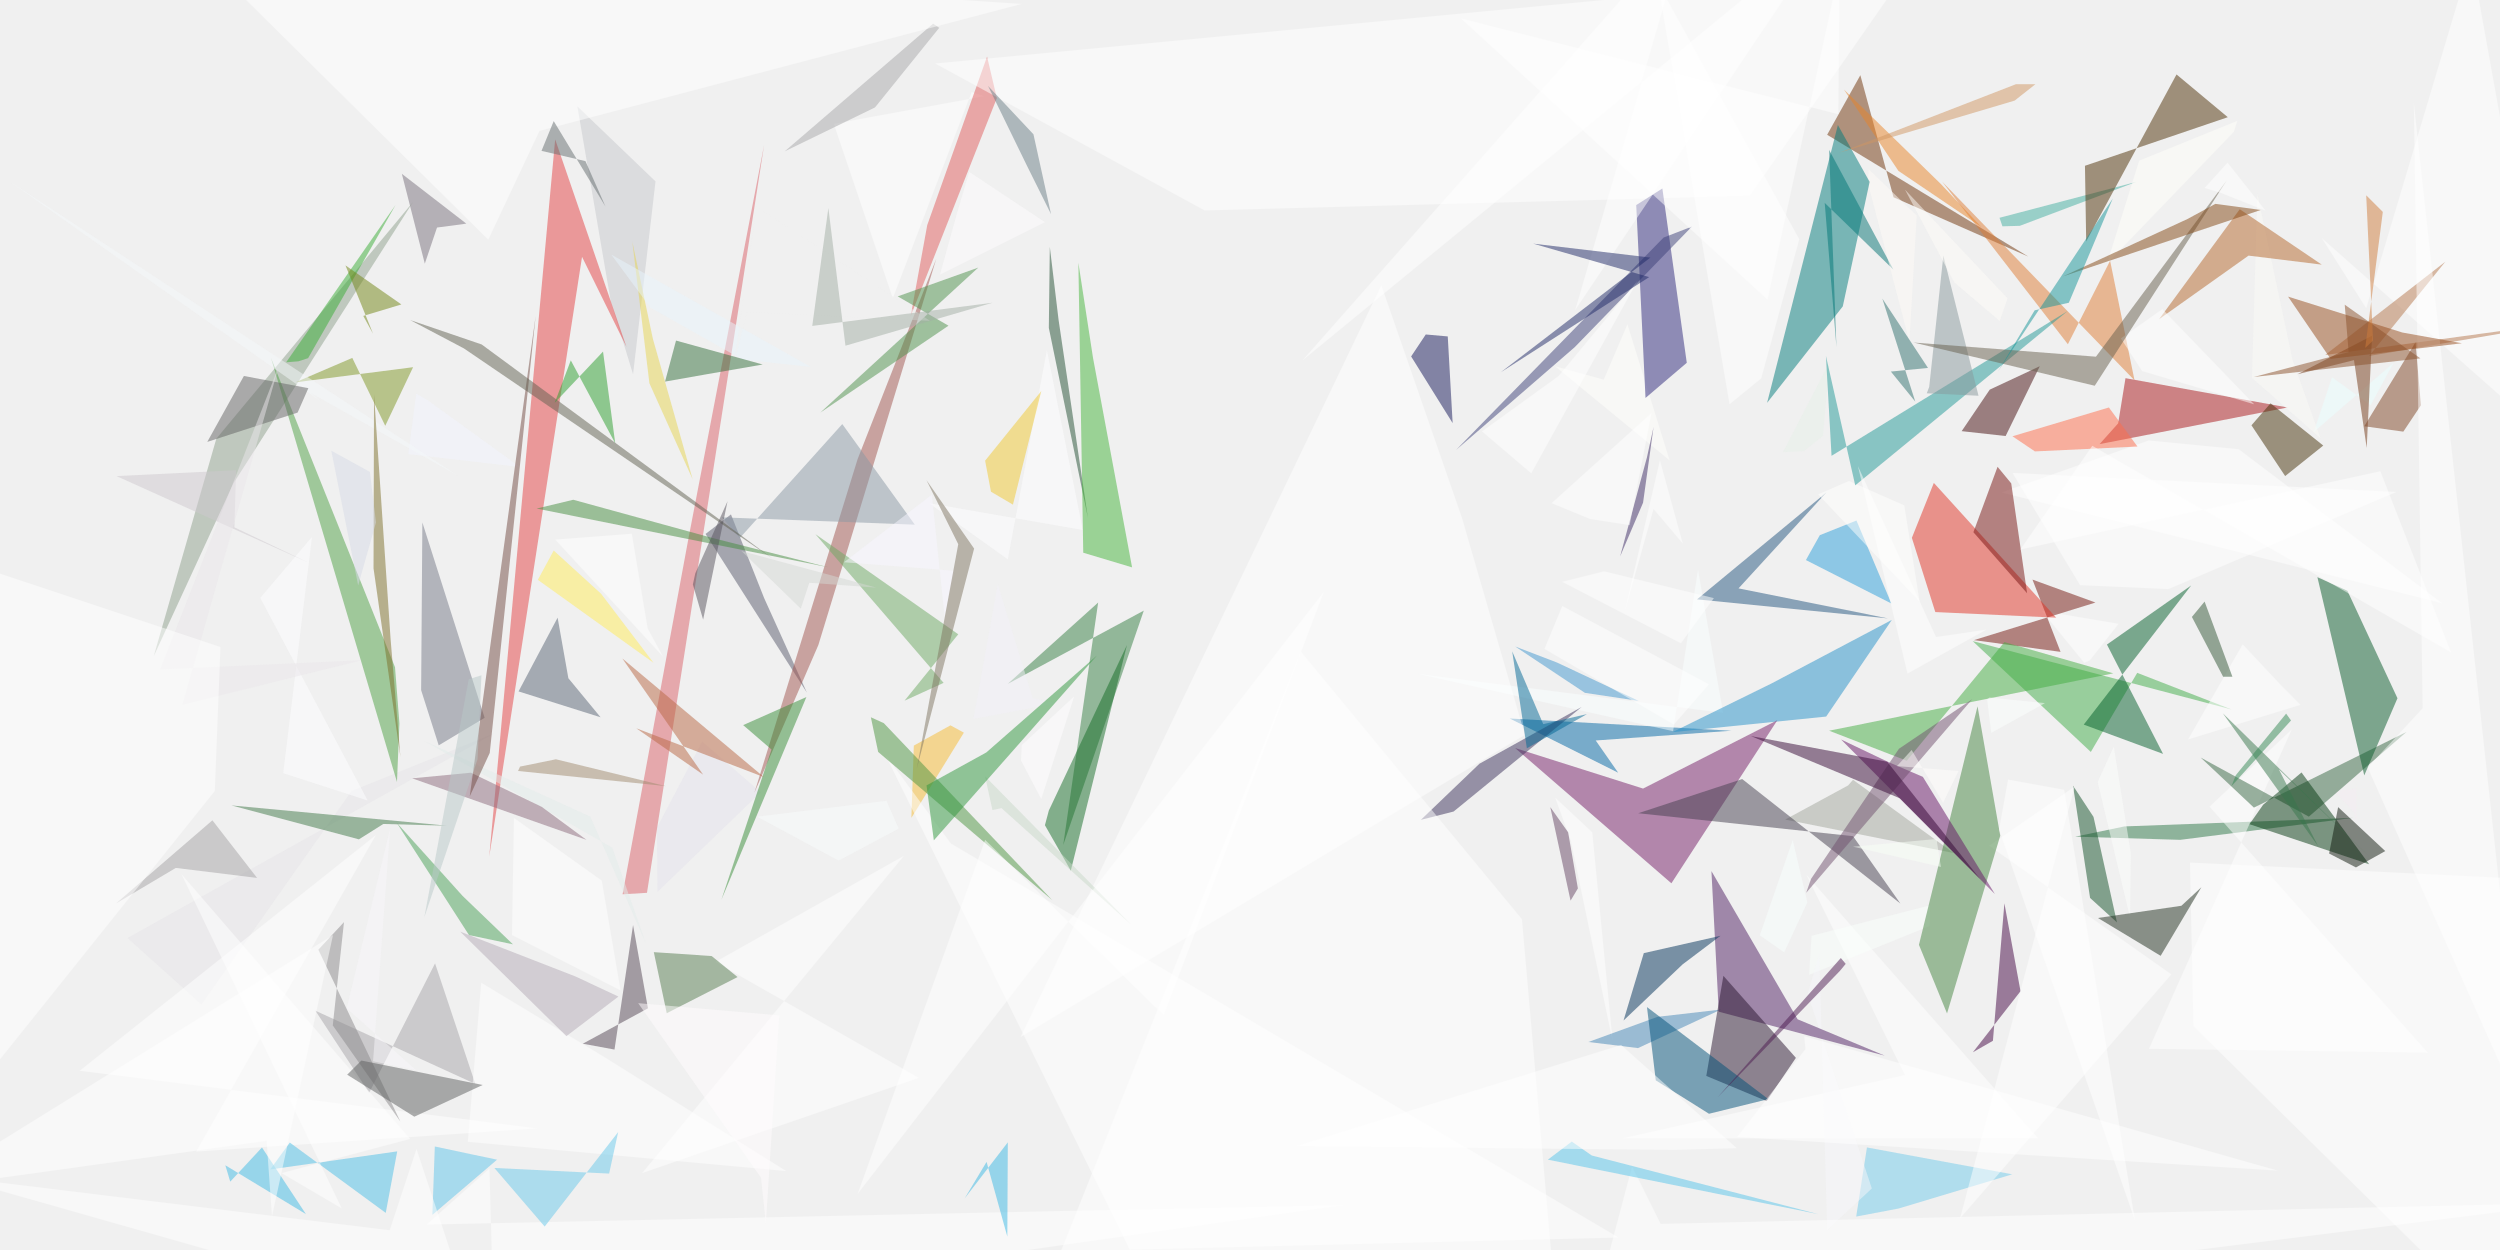
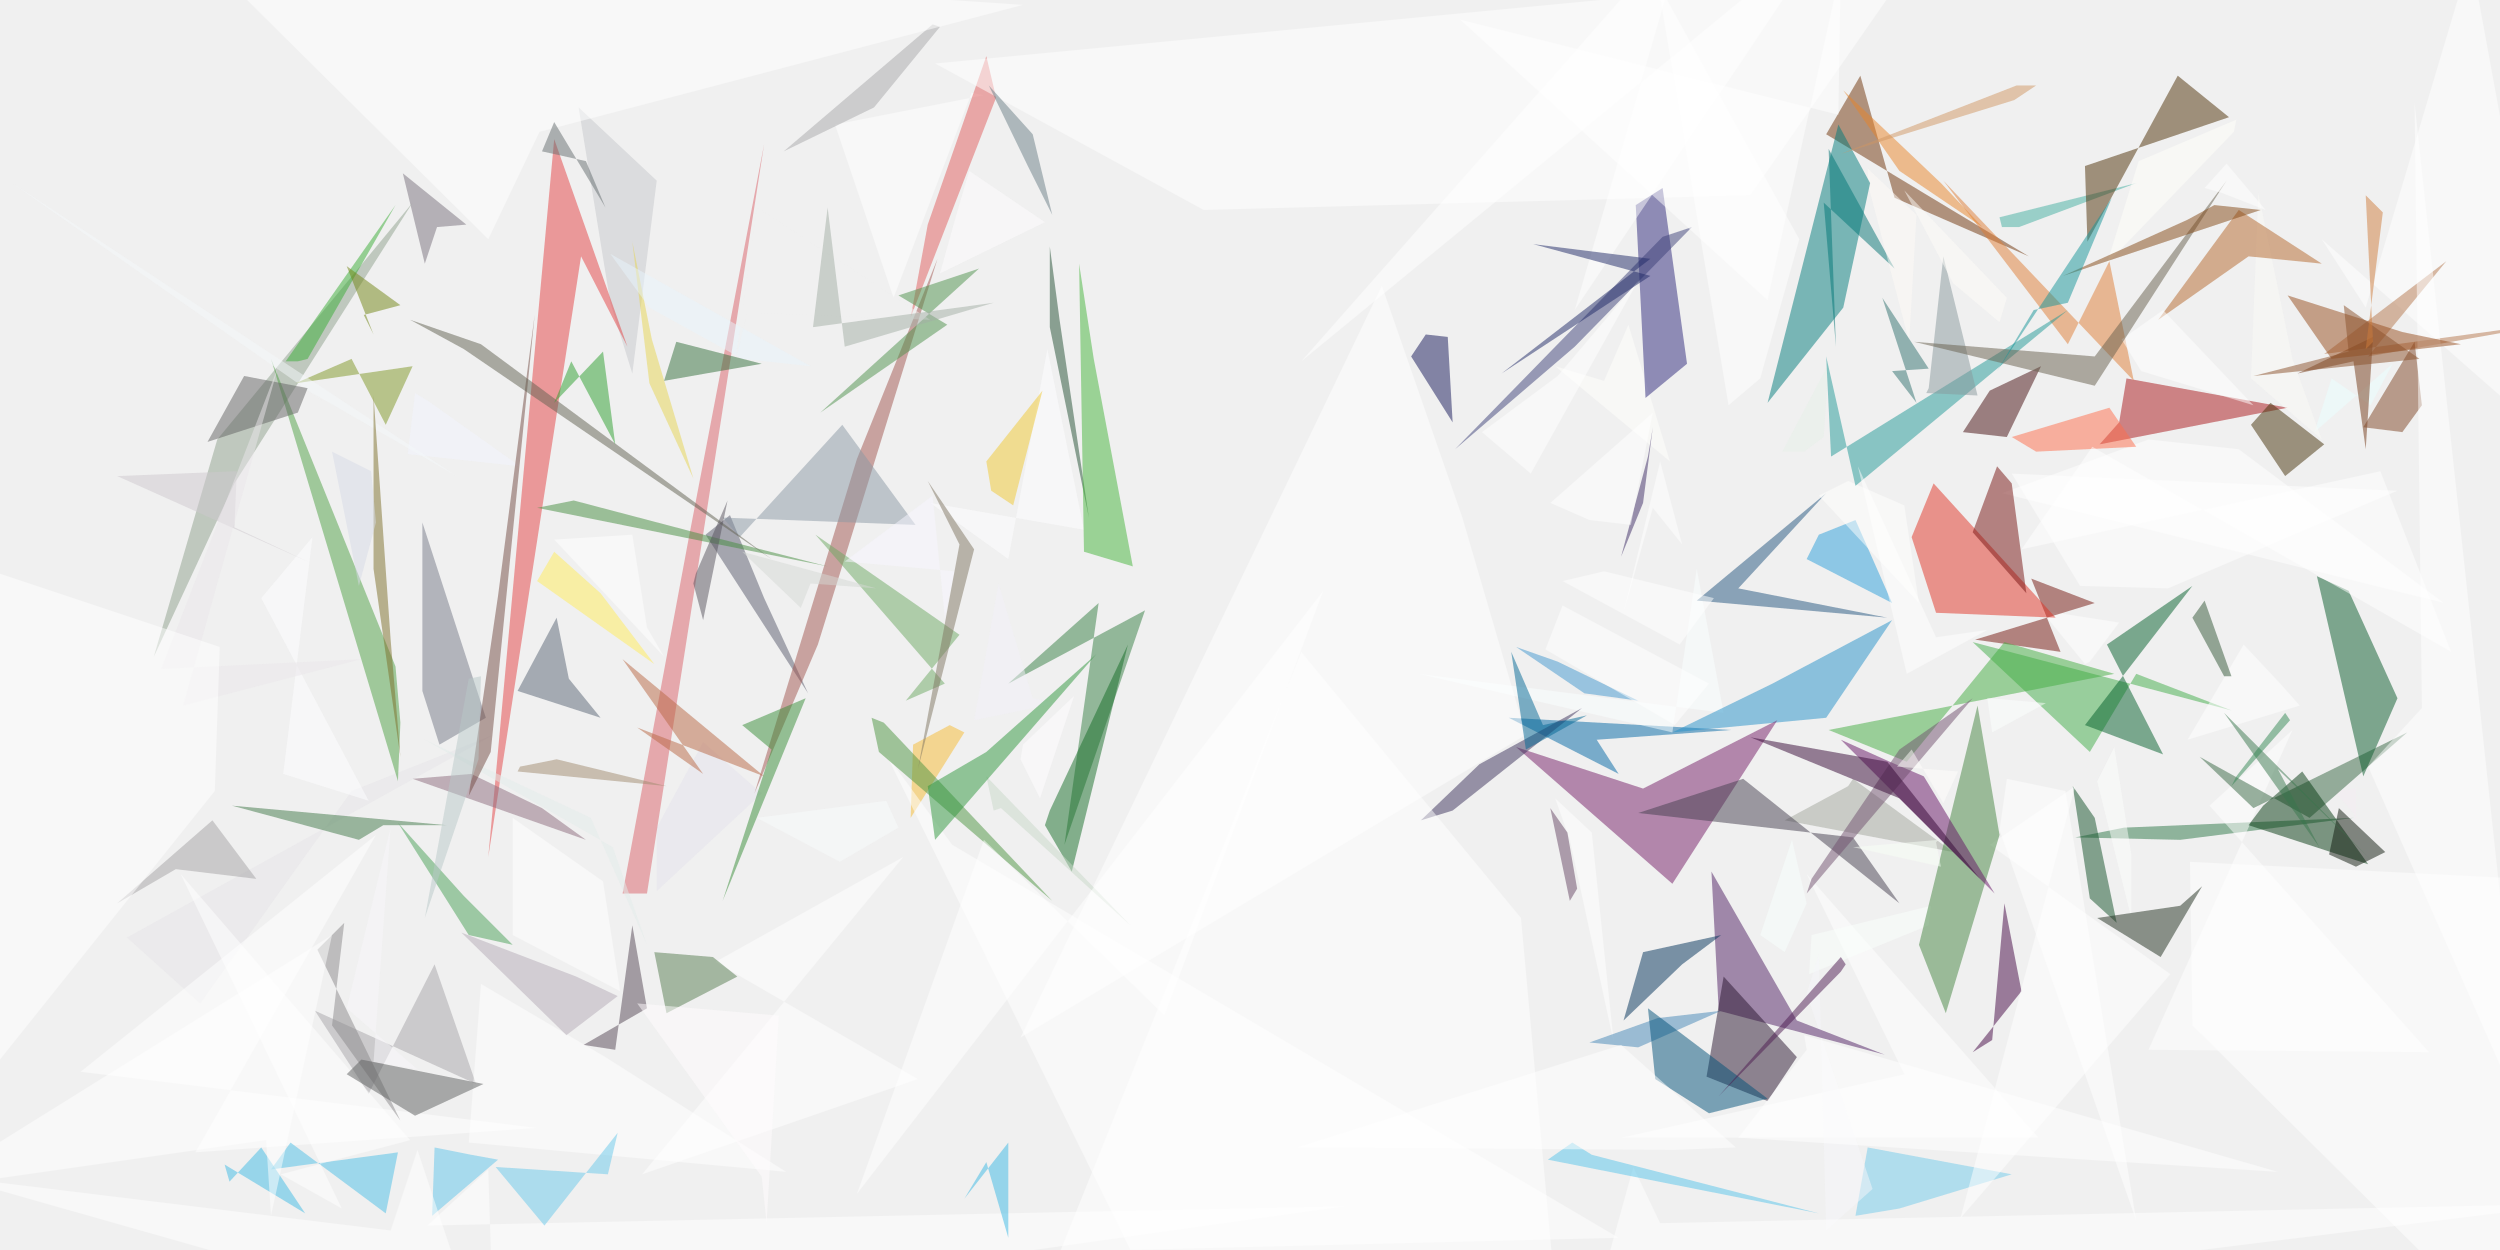
<svg xmlns="http://www.w3.org/2000/svg" version="1.1" viewBox="0 0 1024 512" width="1024" height="512">
  <g fill-opacity=".5">
-     <path fill="#2c7646" d="M850 342.7l43 1.3 70.7-9-93.5 3.5" />
-     <path fill="#0067a5" d="M618.4 294.3l90.8 5-55.6 4 9.2 13.2" />
-     <path fill="#e7e4e8" d="M144 324l58.2-23.5-150 83.7 30.3 27.2" />
-     <path fill="#fff" d="M32.6 438.6L154 342 80.3 471.7l140-9.5" />
-     <path fill="#f7ba31" d="M373.3 335l1-29.6 15-8.3 5.5 3" />
-     <path fill="#c6c8cd" d="M259.3 153.3l9.2-79-32-30.7 13.7 80" />
-     <path fill="#78717d" d="M174 108l-9.4-36.8L191 91.6l-12 1.6" />
-     <path fill="#027273" d="M775.5 110.4l-26.3-49 3 80.7-4.8-59" />
-     <path fill="#fbffff" d="M705.8 292l-10.3-58.7-10.2 66.2L580.6 276" />
-     <path fill="#544655" d="M265.4 413l-26.7 14.5 13 2.4 7.6-51" />
-     <path fill="#fff" d="M389.5 345.5l-27-36.6 100.2 203 200.3-5" />
-     <path fill="#23547f" d="M773.3 253.3l-78.2-7.8 53-43.8-36 39.3" />
-     <path fill="#fff" d="M856 270.5l-2.3 1-17.4-21.3 31.5 5.3" />
-     <path fill="#e5e3ec" d="M287.6 303.8l24 20.7-42.3 40.8-.2-26.3" />
-     <path fill="#8fa08c" d="M95.6 198L63 268.7l25.6-89 80.6-97" />
-     <path fill="#fff" d="M917 184l83.5 63.2-180.8-45.5 60.4-21.3" />
-     <path fill="#595b6d" d="M313 245l-13.6-34.3-10.4 8 41.5 65" />
-     <path fill="#fff" d="M664.2 466.3l116-26-40.3-82 95 108" />
-     <path fill="#fefeff" d="M116 316.7l11.8-96.8-21.2 25 44 83" />
-     <path fill="#125028" d="M857.5 334.6l9.6 43.2-11-10-7-46" />
-     <path fill="#fffffd" d="M666.6 132.8l-9.7 22.7-20-5.5 47 38.6" />
-     <path fill="#a5a2a5" d="M72 355.5L47.6 370 87 336l18.3 23.6" />
-     <path fill="#fff" d="M905 330.4l89.5 100.8-114.3-1.6 58.5-130.8" />
-     <path fill="#db6168" d="M265 365.7l-10 .6 27-145.8 31-161.2" />
-     <path fill="#fff" d="M969.2 126.3l43-144 36.3 201.4L951 97.5M341.5 50.7l24.2 71.5L398 37.7l5.2 1.7" />
-     <path fill="#f5edf2" d="M964.2 332.7L956 324l9.2-1v14.3" />
-     <path fill="#e44042" d="M238.4 105.2l-38 245.6 27-293.7 29.2 85" />
-     <path fill="#a9a8ab" d="M321.4 62l37-18 26.3-32.6-2.5-1.7" />
-     <path fill="#376743" d="M901.4 310.3l44.3 24.2 40-34.7-62.5 31" />
-     <path fill="#357f43" d="M449.8 246.8l-37 33.3 55.7-30-33 96" />
-     <path fill="#a81419" d="M867.6 173.4l3-18.5 66.4 12-77 15" />
-     <path fill="#40ac49" d="M856.4 308L808 262.6l106 28-38.6-15" />
-     <path fill="#2591c9" d="M748 293.5l-63 6.4 40.7-20 49.2-26" />
-     <path fill="#f3f5fe" d="M175 163.8l38 27.5-45.8-5.3 3.3-24.8" />
-     <path fill="#fff" d="M624.6 301L418 424.8l147.8-308 33 95.2" />
-     <path fill="#70cbea" d="M824.2 481l-46.5 14-17.4 3.3 4.4-28.3" />
-     <path fill="#43aea1" d="M820.2 92.7l-1.2-3.5 56-14.7-47.7 18" />
-     <path fill="#e15d5c" d="M373 129.5l35.3-89.3-4-17-24.5 69" />
-     <path fill="#e7d551" d="M283.7 196.3l-16.3-57.6L259 99l7 58" />
-     <path fill="#e9f5fd" d="M266.4 126l-16-21.7 81.7 46-28-3" />
-     <path fill="#e6f1e9" d="M746.7 178.5l2.6-30-19 36.7 8.6-.4" />
-     <path fill="#450d0e" d="M815 159.6l-11.5 17 18 2 14-28.6" />
-     <path fill="#39ac34" d="M162 84l-44.8 64.4 5-.4 4-1.3" />
-     <path fill="#747987" d="M198.5 294L173 214l-.5 68.7 7.2 22.6" />
-     <path fill="#fff" d="M293 394l77.3-43.5-107.3 130 113.4-39" />
-     <path fill="#fbfffc" d="M741 399.3l49.4-20 .2-8.5-48.6 12.5" />
-     <path fill="#fefeff" d="M428.8 143.4l-16 85.7-32.3-23 63 11" />
-     <path fill="#4197cf" d="M637.8 271.4l-17.2-6.6 28.6 19 22 3.3" />
-     <path fill="#ebffff" d="M980.4 148.6L947.7 177l7.5-22.5L971 166" />
-     <path fill="#fff" d="M643.4 344.4l-6.4-17.7 15.2 14.2 8.4 86" />
-     <path fill="#73150c" d="M844 267l-35.5-4.8 49.8-15.4-25.8-9.4" />
-     <path fill="#6f3308" d="M748.4 55.2L762 30.8l13.6 50 55.2 24.3" />
-     <path fill="#a7a5a9" d="M178.2 394.6l-27 53-22-33.6 65.5 30" />
-     <path fill="#fff" d="M852 239.7l-27.7-46 157.3 7.8-93.4 39.8" />
-     <path fill="#2b9edb" d="M739.7 229.4l35 17.8-14.3-34-15 6" />
-     <path fill="#741d67" d="M673 323l-52.4-16.6 64 55.4L728 295" />
-     <path fill="#b4774d" d="M1001.6 107.2l-49.2 38.2 102.6-14-84.6 14.4" />
-     <path fill="#156d27" d="M438.6 356.6l23-92.4-32 67.8-1.6 6" />
-     <path fill="#fff" d="M191.6 467.7l130.5 12-74-46.4-51-30.8" />
-     <path fill="#4c2e04" d="M912.5 48l-21-17.5-37 68.4-.5-31" />
-     <path fill="#025f2b" d="M863 264l34.5-24.2-44 57 32.5 12" />
-     <path fill="#567c51" d="M267.8 390l23.7 1.6 10.6 8.6-29 14.8" />
-     <path fill="#4bbee6" d="M158 496.8L118.7 468l-8 11 52-7.4" />
-     <path fill="#fff" d="M271.6 269l-6.3-11.6-6.5-38.8-31.4 2.4" />
-     <path fill="#586475" d="M246 293.8l-33.6-10.6 16-30.2 4.4 24.8" />
-     <path fill="#7e9625" d="M121 156.6l48.2-6.2-11.4 24-13.5-27.8" />
-     <path fill="#a1554e" d="M335.2 264.2L309 324.7 351.3 188l32.2-82" />
-     <path fill="#fff" d="M551.6 493.5L202.2 543l-1.7-64.4-25.8 23" />
-     <path fill="#e2edea" d="M241.8 334.5l22.8 52-13.8-39.3-77.2-43.8" />
-     <path fill="#fdfefd" d="M859.2 320.3l13.3 55.7.3-26.5-7-43.7" />
-     <path fill="#708412" d="M141.5 108.7l11.3 28-4-7.3 15.6-4.7" />
-     <path fill="#fff" d="M80-20.6L418.5 1.6 221 53.6l-21 44.6M657 234l-17.2 4.3 48.7 25.2L702 245" />
-     <path fill="#a08a6e" d="M212.2 315.8l60.5 6.2-45-11-14.7 3" />
-     <path fill="#e13325" d="M842.2 253l-49.5-2.3-9.6-30.4 9-22.5" />
-     <path fill="#723816" d="M971.6 137.5L941 153.3l23.2-5.8 5.2 36" />
-     <path fill="#4487b7" d="M650.6 426.8l20.3 2.5 34-15.8-26 3" />
-     <path fill="#f9f7fb" d="M142 413l28.5 25.4-17.7-3.7 7-95.3" />
-     <path fill="#4ea145" d="M161.8 273.3L111 146.6l51.6 173.7 1-24" />
-     <path fill="#151758" d="M584 137l9 .8 2 35.5-17-27.3" />
-     <path fill="#fff" d="M700 280.3l-14.4 16.5-53-31 7.3-17.6m141-260L383 26l110.4 60.2 223.4-6" />
-     <path fill="#b4abb6" d="M253.3 408.2l-17.5-8.2-47.3-18.4 43.5 42.8" />
-     <path fill="#3a315a" d="M582 335.8l24-23 41.8-23.2-52.4 42.8" />
-     <path fill="#053811" d="M927 329.6l-5.6 8 49 16.4-27.7-37.6" />
-     <path fill="#5ec5ea" d="M203.6 475l-10.5-2.2-15-3.2-1 28" />
-     <path fill="#43ad41" d="M821 263l44.6 12.8-116.4 23.5 31.8 12.3" />
-     <path fill="#8b99a4" d="M345 173.7l-42 46.7-7.3-8.5 79 3" />
-     <path fill="#f4f8fb" d="M4.5 74.7l182.8 120-59.6-33.5 3.8 3.3" />
-     <path fill="#6a7f86" d="M430.5 87.7L423.3 55l-18.6-19.8 16 32.8" />
-     <path fill="#fbfaf6" d="M950.5 179.5L939 147.3l-14.4-68-2.2 75.5" />
-     <path fill="#430543" d="M816.3 426.3L821 370l6.6 36-19.5 25" />
-     <path fill="#407848" d="M147 343.8l10-6.3 26 .7-88.2-8.3" />
-     <path fill="#c9d8c8" d="M403.5 318l3 13.8 3.7-.8 53 47.6" />
-     <path fill="#fffffe" d="M757.3 197l-12.6 5.5 41.6 44L780 207" />
-     <path fill="#761311" d="M818.2 191.2l5.6 6.8 6.5 45-22-25" />
-     <path fill="#4d9540" d="M362 296.2l-5.3-2.4 3 14.2 71.3 60.7" />
-     <path fill="#6da862" d="M386.5 279.7l-16 7.3 22-27.2-58.5-41" />
-     <path fill="#fff" d="M814.7 346.4l74.7 52.7-86.6 100 47-177" />
-     <path fill="#b5672a" d="M951 108.4l-30-3.7-36.6 26 33-45" />
-     <path fill="#4d914b" d="M400.7 109.6l-33 11.8 20.8 12L336 169" />
-     <path fill="#2c277a" d="M674 163l-3.8-79 10.7-6.8 10 71.4" />
-     <path fill="#fe6c4b" d="M824.3 178.7l39.5-11.8 11.7 16-42 2" />
-     <path fill="#de7d34" d="M795.5 74.4l78.8 81.4-10-49L847 141" />
-     <path fill="#7f4525" d="M984.4 176.8l-16-2.2 21-34.4 2.2 25.8" />
-     <path fill="#7c6e29" d="M153 232.8l.2-71.2L160 262l4 48" />
-     <path fill="#fff" d="M209.7 383l.8-48 36 25.7 7.7 45m780 53l-64.4-144.3 22.5-24.3-3.6-248M74.3 358L168 466.5l-52.7 14L140 495m783.3-329.4l-37.6-39-17 12 8.7 13.4" />
-     <path fill="#f2f0f8" d="M408.7 239.3L423 286l10 2-34.3 6.5" />
-     <path fill="#fff" d="M751.2-31L533.4 147.7 691.2-31l-46 158" />
-     <path fill="#f7f7fb" d="M740.4 407l4.8-16.2 3.2 113 18.3-17" />
-     <path fill="#8c6b7c" d="M168.8 318.8l71.4 25.2-18.3-13.5-29-14" />
-     <path fill="#234f32" d="M429.6 134.3l16 77.8-12-81-3.6-30" />
-     <path fill="#fff" d="M942.3 288.7l-8.7-8.8-15-16-22.4 39M476.7 416l-73.2-72-52.2 145 191-246.7" />
-     <path fill="#f8fffe" d="M740.3 369.6l-9.5 20.5-10-7 13.5-39" />
-     <path fill="#3d2b64" d="M674.6 187.3l-11 40.6 9.4-22 4.3-31" />
-     <path fill="#085b2b" d="M949.2 236.4l19.2 81.2L982 286l-20.5-44" />
-     <path fill="#a2a69d" d="M757 321.7l-25.8 14 69 13.7-41.2-30" />
-     <path fill="#49a057" d="M189.5 367l-27-30 29.6 46 18 3.8" />
-     <path fill="#656c6e" d="M221.8 61.8l18 4.2 8.2 18.6-21.2-35" />
-     <path fill="#fff" d="M721.4 155l-13 10.6L679-7.2 737 98" />
-     <path fill="#443f4e" d="M759 342.5l-88-9.4 42.6-14 64.8 51" />
-     <path fill="#69c9ea" d="M253.2 463.7l-3.7 17-47-2.3 20.6 24" />
-     <path fill="#f9fcfd" d="M343.5 352.5l-33.4-18 53-6.5 5 11.4" />
-     <path fill="#974d1c" d="M954.6 147l53.8-6.4-24.4-4.4-46.8-14.7" />
-     <path fill="#458d3f" d="M219.8 208.3l119.2 24-47.4-12-56.8-15.6" />
-     <path fill="#4f1e62" d="M736.3 417.5L701 356.8l3 57.6 68 18" />
-     <path fill="#f1f0f0" d="M300.6 149l9.3-64.3 71 46.7-75-3.6" />
-     <path fill="#0f190c" d="M954 349.6l11 5.7 12-6.7-19.3-18" />
-     <path fill="#443108" d="M922.2 174.2l7.8-9 21.6 17.3L936 195" />
-     <path fill="#fff" d="M1055 492.6l-374.8 8.7-11.7-23.6-17.3 65.3" />
-     <path fill="#fff" d="M1021.3 541.5L1055 361l-158-7.7 1.4 67" />
-     <path fill="#fefaf6" d="M765.4 69.3l19.7 19-3 51.7-17-65" />
-     <path fill="#724a42" d="M200.6 308.4l18.8-179-15.8 114.8-11.2 82" />
-     <path fill="#448540" d="M786 387l24-97.7 9.3 53-21.8 72.8" />
-     <path fill="#616151" d="M190 142.7l126.3 86-119-87.6-29.3-10" />
-     <path fill="#003158" d="M673.3 390.4L665 418l24.2-23 15.5-11.7" />
-     <path fill="#3ebae5" d="M107.3 470l-13 14-2-6.7 33 20" />
-     <path fill="#cec9ce" d="M126.2 230.4L47.7 195l49-2.4L96 216" />
-     <path fill="#636263" d="M126.3 159l-4.4 10-37 12 15-27" />
-     <path fill="#3ab8e5" d="M412.6 506.5l.2-38.6-17.7 23 9-15" />
-     <path fill="#641265" d="M773.6 312.2l14 6 29.5 48-63-63.3" />
-     <path fill="#674665" d="M635 330.6l7.3 10.3 4 23-3 5" />
-     <path fill="#56c4ea" d="M643.8 467.6l8.2 5.7 92.7 24L634 475" />
-     <path fill="#3c4179" d="M645 142.2l48-49.4-11.6 4.5-85 87" />
-     <path fill="#fff" d="M638.4 154L607 176.7l20.2 17.2 43.6-79" />
-     <path fill="#45b53b" d="M447.7 146.6l-6-39 2 118.8 20 6" />
-     <path fill="#f9f7ff" d="M391 233.8l-45.3-3.5 36-27.7 5.2 50" />
-     <path fill="#202e1f" d="M885 391.5L859.3 376l34.2-5 8.2-7.6" />
-     <path fill="#378d37" d="M330.3 285.5l-34.8 83L316 307l-11.6-10" />
-     <path fill="#209996" d="M750.2 186.7l96.7-59.3-87 71.4-12-53" />
-     <path fill="#fffdfe" d="M311.7 482.4l2 18.8 5.5-85.3-57.8-5" />
-     <path fill="#a2afa4" d="M406.5 124l-73.8 9.5 6.6-48.3 7 56.4" />
-     <path fill="#ffed59" d="M267.7 271.5l-47.4-34 6.5-12 19.4 17.7" />
-     <path fill="#38774d" d="M949.5 346.6l-39-54.4 60.7 59.4-37.8-36.5" />
-     <path fill="#1f2866" d="M676 105.5l-48-5.7 47.5 13.7-60.8 39" />
-     <path fill="#fff" d="M975 193l29 74.3-147-84.7-29.5 42.5" />
-     <path fill="#006695" d="M650 292.5l-24.6 14-6-39.7 12.7 29.8" />
-     <path fill="#88999c" d="M796 104.7l-5.8 53.8-1 2.6 21.2 1" />
-     <path fill="#fff" d="M689.3 222.7l-12-14.2-11.8 42 14.4-62" />
-     <path fill="#8a888b" d="M130.4 389l33.6 70.4-27.7-39.4 4.6-42.3" />
-     <path fill="#fefdfe" d="M392 87.3l-7 25.2L428 91l-31-20.6" />
-     <path fill="#fffffb" d="M876.2 65.8l40.2-16.3L915 54l-52 54" />
-     <path fill="#fff" d="M818.8 339.8l3.7-20.5 23 4.2 29 176.5" />
-     <path fill="#f0c930" d="M426.5 160.2l-23 28.5 2.4 12.7 9 5.3" />
-     <path fill="#fff" d="M651.3 212.6l-15.8-6.5 41-37-9 46" />
-     <path fill="#28142e" d="M723.6 451l12-17.7-29.7-33.6-7 41" />
-     <path fill="#005079" d="M674.6 412.5l49.7 37.7-24.3 6-21.8-13.7" />
-     <path fill="#fffeff" d="M440 285.2l-21.5 20-.3 6.3 8.3 15.8" />
-     <path fill="#4d1b50" d="M756 394.8l-2-2.4-50.4 57 50-51.7" />
-     <path fill="#e88528" d="M795 75.4l-39.7-38.7L777.6 70l34 23" />
-     <path fill="#71506f" d="M739.8 365.7l68-79.3-30 20.3-36 53.3" />
-     <path fill="#665e4c" d="M858 158l-74.2-17.7 74.7 5.8L912 74" />
-     <path fill="#fff" d="M686 471l-155.5-1.5L664 428l47.4 42.3m201-403.7L928 86.3 909.6 79l-6.6-2" />
-     <path fill="#fffefc" d="M783 307.2l-6 6.6 25.2 2-6.3 13" />
-     <path fill="#30706e" d="M771 122.3l13.5 42.2-10-12.3 15.2-1.5" />
-     <path fill="#834612" d="M845 113.2L926 86l-18.6-2.5-11.4 6.2" />
-     <path fill="#7f7560" d="M399 224.7l-19.5-28 13 26.2-17 92" />
-     <path fill="#b8c8c9" d="M192 278.2l-18.2 97.5 21.8-64.7 1.6-34.4" />
-     <path fill="#007b7b" d="M723.8 165l31-39.5 11-51-13-23.3" />
-     <path fill="#2e973c" d="M404 308.2l45.3-39.7-66.8 75.7-3-22.5" />
-     <path fill="#fff" d="M194.6 543l-24-72.4-11 33.3-180-22m834-224l-32.3 18-20.3-85 32 70" />
-     <path fill="#ebe7eb" d="M114.2 150L74.7 288.7l73.6-18.3-82.7 3.8" />
-     <path fill="#fff" d="M753 46.8L598.3 7.5 724 122.8l29.5-136M-31 486.8L136.4 383l-25 115.3-2.2-31" />
-     <path fill="#348855" d="M914 322l1.8-4.5 20.6-25.2 2 2.8" />
-     <path fill="#326f3b" d="M272.4 156.3l17-3 23-4-35.5-9.8" />
-     <path fill="#325737" d="M897.8 252.7l12.8 24.5h3.8L903 246.4" />
-     <path fill="#149499" d="M847.4 124l18-42.7-47 70.8 15-25" />
-     <path fill="#d4d9d5" d="M359 240.7l-55.3-15 24.3 23.6 3.5-10.6" />
-     <path fill="#f8fff7" d="M759 346.8l34.6-3.2-.2 1.5 1.6 10" />
-     <path fill="#2a9e2d" d="M247 144l5 37.6-18.2-34-6.6 17.4" />
-     <path fill="#d7dae7" d="M154 214l-2.5-20.7-15.8-8.7 11 55.2" />
-     <path fill="#5c5f5e" d="M142.2 440.2l27.5 17.2 28-13-49.7-10" />
-     <path fill="#fff" d="M422.3 543l214.5-13.7-13.4-152.8-90.6-109.7" />
-     <path fill="#fdfffe" d="M837.6 288l-22 12.2-1.7-13.7 1-.8" />
-     <path fill="#8b512a" d="M962 144.2l-1.6-19.4 31 22-68.2 7.6" />
-     <path fill="#fff" d="M739 424.4l.5 5.3-28 36L933 479.5" />
-     <path fill="#350735" d="M811 360l-38-48-55.8-10.5 61 25.5" />
-     <path fill="#fff" d="M-21.5 227.8l17.6 211L88 324l2.3-59" />
-     <path fill="#d19663" d="M753.5 62.5l72.2-28h8l-8.5 6.7" />
-     <path fill="#b96642" d="M288 317.3l-27.4-19 52.3 20-58-48.6" />
-     <path fill="#57535c" d="M298 205.3l-10 48.5-4.2-14.4 1-4.6" />
-     <path fill="#cf7c3d" d="M969.2 80l6.8 6.8-7.2 55.7 3.2-3" />
-     <path fill="#fefcf8" d="M822.3 122.2l-42-44.5 20.2 38 18.6 15.8" />
+     <path fill="#2c7646" d="M850 343l43 1 71-9-94 4" />
+     <path fill="#0067a5" d="M618 294l91 5-55 4 9 14" />
+     <path fill="#e7e4e8" d="M144 324l58-23-150 83 30 27" />
+     <path fill="#fff" d="M33 439l121-97-74 130 140-10" />
+     <path fill="#f7ba31" d="M373 335l1-30 15-8 6 3" />
+     <path fill="#c6c8cd" d="M259 153l10-79-32-30 13 80" />
+     <path fill="#78717d" d="M174 108l-9-37 26 21-12 1" />
+     <path fill="#027273" d="M776 110l-27-49 3 81-5-59" />
+     <path fill="#fbffff" d="M706 292l-11-59-10 67-104-24" />
+     <path fill="#544655" d="M265 413l-26 15 13 2 7-51" />
+     <path fill="#fff" d="M390 346l-27-37 100 203 200-5" />
+     <path fill="#23547f" d="M773 253l-78-7 53-44-36 39" />
+     <path fill="#fff" d="M856 271l-2 1-18-22 32 5" />
+     <path fill="#e5e3ec" d="M288 304l24 21-43 40v-26" />
+     <path fill="#8fa08c" d="M96 198l-33 71 26-89 80-97" />
+     <path fill="#fff" d="M917 184l84 63-181-45 60-22" />
+     <path fill="#595b6d" d="M313 245l-14-34-10 8 42 65" />
+     <path fill="#fff" d="M664 466l116-26-40-82 95 108" />
+     <path fill="#fefeff" d="M116 317l12-97-21 25 44 83" />
+     <path fill="#125028" d="M858 335l9 43-11-10-7-46" />
+     <path fill="#fffffd" d="M667 133l-10 23-20-6 47 39" />
+     <path fill="#a5a2a5" d="M72 356l-24 14 39-34 18 24" />
+     <path fill="#fff" d="M905 330l90 101-115-1 59-131" />
+     <path fill="#db6168" d="M265 366h-10l27-145 31-162" />
+     <path fill="#fff" d="M969 126l43-144 37 202-98-86M342 51l24 71 32-84 5 1" />
+     <path fill="#f5edf2" d="M964 333l-8-9 9-1v14" />
+     <path fill="#e44042" d="M238 105l-38 246 27-294 30 85" />
+     <path fill="#a9a8ab" d="M321 62l37-18 27-33-3-1" />
+     <path fill="#376743" d="M901 310l45 25 40-35-63 31" />
+     <path fill="#357f43" d="M450 247l-37 33 56-30-33 96" />
+     <path fill="#a81419" d="M868 173l3-18 66 12-77 15" />
+     <path fill="#40ac49" d="M856 308l-48-45 106 28-39-15" />
+     <path fill="#2591c9" d="M748 294l-63 6 41-20 49-26" />
+     <path fill="#f3f5fe" d="M175 164l38 27-46-5 3-25" />
+     <path fill="#fff" d="M625 301L418 425l148-308 33 95" />
+     <path fill="#70cbea" d="M824 481l-46 14-18 3 5-28" />
+     <path fill="#43aea1" d="M820 93l-1-4 56-14-48 18" />
+     <path fill="#e15d5c" d="M373 130l35-90-4-17-24 69" />
+     <path fill="#e7d551" d="M284 196l-17-57-8-40 7 58" />
+     <path fill="#e9f5fd" d="M266 126l-16-22 82 46-28-3" />
+     <path fill="#e6f1e9" d="M747 179l2-30-19 36h9" />
+     <path fill="#450d0e" d="M815 160l-11 17 18 2 14-29" />
+     <path fill="#39ac34" d="M162 84l-45 64h5l4-1" />
+     <path fill="#747987" d="M199 294l-26-80v69l7 22" />
+     <path fill="#fff" d="M293 394l77-43-107 130 113-39" />
+     <path fill="#fbfffc" d="M741 399l49-20 1-8-49 12" />
+     <path fill="#fefeff" d="M429 143l-16 86-32-23 63 11" />
+     <path fill="#4197cf" d="M638 271l-17-6 28 19 22 3" />
+     <path fill="#ebffff" d="M980 149l-32 28 7-22 16 11" />
+     <path fill="#fff" d="M643 344l-6-17 15 14 9 86" />
+     <path fill="#73150c" d="M844 267l-35-5 49-15-26-10" />
+     <path fill="#6f3308" d="M748 55l14-24 14 50 55 24" />
+     <path fill="#a7a5a9" d="M178 395l-27 53-22-34 66 30" />
+     <path fill="#fff" d="M852 240l-28-46 158 7-94 40" />
+     <path fill="#2b9edb" d="M740 229l35 18-15-34-15 6" />
+     <path fill="#741d67" d="M673 323l-52-17 64 56 43-67" />
+     <path fill="#b4774d" d="M1002 107l-50 38 103-14-85 15" />
+     <path fill="#156d27" d="M439 357l23-93-32 68-2 6" />
+     <path fill="#fff" d="M192 468l130 12-74-47-51-30" />
+     <path fill="#4c2e04" d="M913 48l-21-17-37 68-1-31" />
+     <path fill="#025f2b" d="M863 264l35-24-44 57 32 12" />
+     <path fill="#567c51" d="M268 390l24 2 10 8-29 15" />
+     <path fill="#4bbee6" d="M158 497l-39-29-8 11 52-7" />
+     <path fill="#fff" d="M272 269l-7-12-6-38-32 2" />
+     <path fill="#586475" d="M246 294l-34-11 16-30 5 25" />
+     <path fill="#7e9625" d="M121 157l48-7-11 24-14-27" />
+     <path fill="#a1554e" d="M335 264l-26 61 42-137 33-82" />
+     <path fill="#fff" d="M552 494l-350 49-2-64-25 23" />
+     <path fill="#e2edea" d="M242 335l23 52-14-40-77-44" />
+     <path fill="#fdfefd" d="M859 320l14 56v-26l-7-44" />
+     <path fill="#708412" d="M142 109l11 28-4-8 15-4" />
+     <path fill="#fff" d="M80-21L419 2 221 54l-21 44m457 136l-17 4 48 26 14-19" />
+     <path fill="#a08a6e" d="M212 316l61 6-45-11-15 3" />
+     <path fill="#e13325" d="M842 253l-49-2-10-31 9-22" />
+     <path fill="#723816" d="M972 138l-31 15 23-5 5 36" />
+     <path fill="#4487b7" d="M651 427l20 2 34-15-26 3" />
+     <path fill="#f9f7fb" d="M142 413l29 25-18-3 7-96" />
+     <path fill="#4ea145" d="M162 273l-51-126 52 173 1-24" />
+     <path fill="#151758" d="M584 137l9 1 2 35-17-27" />
+     <path fill="#fff" d="M700 280l-14 17-53-31 7-18M781-12L383 26l110 60 224-6" />
+     <path fill="#b4abb6" d="M253 408l-17-8-47-18 43 42" />
+     <path fill="#3a315a" d="M582 336l24-23 42-23-53 42" />
+     <path fill="#053811" d="M927 330l-6 8 49 16-27-38" />
+     <path fill="#5ec5ea" d="M204 475l-11-2-15-3-1 28" />
+     <path fill="#43ad41" d="M821 263l45 13-117 23 32 13" />
+     <path fill="#8b99a4" d="M345 174l-42 46-7-8 79 3" />
+     <path fill="#f4f8fb" d="M5 75l182 120-59-34 4 3" />
+     <path fill="#6a7f86" d="M431 88l-8-33-18-20 16 33" />
+     <path fill="#fbfaf6" d="M951 180l-12-33-14-68-3 76" />
+     <path fill="#430543" d="M816 426l5-56 7 36-20 25" />
+     <path fill="#407848" d="M147 344l10-6h26l-88-8" />
+     <path fill="#c9d8c8" d="M404 318l3 14 3-1 53 48" />
+     <path fill="#fffffe" d="M757 197l-12 6 41 44-6-40" />
+     <path fill="#761311" d="M818 191l6 7 6 45-22-25" />
+     <path fill="#4d9540" d="M362 296l-5-2 3 14 71 61" />
+     <path fill="#6da862" d="M387 280l-16 7 22-27-59-41" />
+     <path fill="#fff" d="M815 346l74 53-86 100 47-177" />
+     <path fill="#b5672a" d="M951 108l-30-3-37 26 33-45" />
+     <path fill="#4d914b" d="M401 110l-33 11 20 12-52 36" />
+     <path fill="#2c277a" d="M674 163l-4-79 11-7 10 72" />
+     <path fill="#fe6c4b" d="M824 179l40-12 11 16-41 2" />
+     <path fill="#de7d34" d="M796 74l78 82-10-49-17 34" />
+     <path fill="#7f4525" d="M984 177l-16-2 21-35 3 26" />
+     <path fill="#7c6e29" d="M153 233v-71l7 100 4 48" />
+     <path fill="#fff" d="M210 383v-48l37 26 7 45m780 53l-64-145 22-24-3-248M74 358l94 109-53 14 25 14m783-329l-37-39-17 12 8 13" />
+     <path fill="#f2f0f8" d="M409 239l14 47 10 2-34 7" />
+     <path fill="#fff" d="M751-31L533 148 691-31l-46 158" />
+     <path fill="#f7f7fb" d="M740 407l5-16 3 113 19-17" />
+     <path fill="#8c6b7c" d="M169 319l71 25-18-13-29-14" />
+     <path fill="#234f32" d="M430 134l16 78-12-81-4-30" />
+     <path fill="#fff" d="M942 289l-8-9-15-16-23 39M477 416l-74-72-52 145 191-247" />
+     <path fill="#f8fffe" d="M740 370l-9 20-10-7 13-39" />
+     <path fill="#3d2b64" d="M675 187l-11 41 9-22 4-31" />
+     <path fill="#085b2b" d="M949 236l19 82 14-32-20-44" />
+     <path fill="#a2a69d" d="M757 322l-26 14 69 13-41-30" />
+     <path fill="#49a057" d="M190 367l-27-30 29 46 18 4" />
+     <path fill="#656c6e" d="M222 62l18 4 8 19-21-35" />
+     <path fill="#fff" d="M721 155l-13 11L679-7l58 105" />
+     <path fill="#443f4e" d="M759 343l-88-10 43-14 64 51" />
+     <path fill="#69c9ea" d="M253 464l-4 17-46-3 20 24" />
+     <path fill="#f9fcfd" d="M344 353l-34-18 53-7 5 11" />
+     <path fill="#974d1c" d="M955 147l53-6-24-5-47-15" />
+     <path fill="#458d3f" d="M220 208l119 24-47-12-57-15" />
+     <path fill="#4f1e62" d="M736 418l-35-61 3 57 68 18" />
+     <path fill="#f1f0f0" d="M301 149l9-64 71 46-75-3" />
+     <path fill="#0f190c" d="M954 350l11 5 12-6-19-18" />
+     <path fill="#443108" d="M922 174l8-9 22 17-16 13" />
+     <path fill="#fff" d="M1055 493l-375 8-11-23-18 65" />
+     <path fill="#fff" d="M1021 542l34-181-158-8 1 67" />
+     <path fill="#fefaf6" d="M765 69l20 19-3 52-17-65" />
+     <path fill="#724a42" d="M201 308l18-179-15 115-12 82" />
+     <path fill="#448540" d="M786 387l24-98 9 53-22 73" />
+     <path fill="#616151" d="M190 143l126 86-119-88-29-10" />
+     <path fill="#003158" d="M673 390l-8 28 24-23 16-12" />
+     <path fill="#3ebae5" d="M107 470l-13 14-2-7 33 20" />
+     <path fill="#cec9ce" d="M126 230l-78-35 49-2-1 23" />
+     <path fill="#636263" d="M126 159l-4 10-37 12 15-27" />
+     <path fill="#3ab8e5" d="M413 507v-39l-18 23 9-15" />
+     <path fill="#641265" d="M774 312l14 6 29 48-63-63" />
+     <path fill="#674665" d="M635 331l7 10 4 23-3 5" />
+     <path fill="#56c4ea" d="M644 468l8 5 93 24-111-22" />
+     <path fill="#3c4179" d="M645 142l48-49-12 4-85 87" />
+     <path fill="#fff" d="M638 154l-31 23 20 17 44-79" />
+     <path fill="#45b53b" d="M448 147l-6-39 2 118 20 6" />
+     <path fill="#f9f7ff" d="M391 234l-45-4 36-27 5 50" />
+     <path fill="#202e1f" d="M885 392l-26-16 34-5 9-8" />
+     <path fill="#378d37" d="M330 286l-34 83 20-62-12-10" />
+     <path fill="#209996" d="M750 187l97-60-87 72-12-53" />
+     <path fill="#fffdfe" d="M312 482l2 19 5-85-58-5" />
+     <path fill="#a2afa4" d="M407 124l-74 10 6-49 7 57" />
+     <path fill="#ffed59" d="M268 272l-48-34 7-12 19 17" />
+     <path fill="#38774d" d="M950 347l-39-55 60 60-38-37" />
+     <path fill="#1f2866" d="M676 106l-48-6 48 13-61 40" />
+     <path fill="#fff" d="M975 193l29 74-147-84-29 42" />
+     <path fill="#006695" d="M650 293l-25 14-6-40 13 30" />
+     <path fill="#88999c" d="M796 105l-6 54-1 2 21 1" />
+     <path fill="#fff" d="M689 223l-12-15-12 43 15-62" />
+     <path fill="#8a888b" d="M130 389l34 70-28-39 5-42" />
+     <path fill="#fefdfe" d="M392 87l-7 25 43-21-31-21" />
+     <path fill="#fffffb" d="M876 66l40-17-1 5-52 54" />
+     <path fill="#fff" d="M819 340l3-21 24 5 29 176" />
+     <path fill="#f0c930" d="M427 160l-23 29 2 12 9 6" />
+     <path fill="#fff" d="M651 213l-16-7 42-37-9 46" />
+     <path fill="#28142e" d="M724 451l12-18-30-33-7 41" />
+     <path fill="#005079" d="M675 413l49 37-24 6-22-14" />
+     <path fill="#fffeff" d="M440 285l-21 20-1 6 8 16" />
+     <path fill="#4d1b50" d="M756 395l-2-3-50 57 50-51" />
+     <path fill="#e88528" d="M795 75l-40-38 23 33 34 23" />
+     <path fill="#71506f" d="M740 366l68-80-30 21-36 53" />
+     <path fill="#665e4c" d="M858 158l-74-18 74 6 54-72" />
+     <path fill="#fff" d="M686 471l-155-1 133-42 47 42M912 67l16 19-18-7-7-2" />
+     <path fill="#fffefc" d="M783 307l-6 7 25 2-6 13" />
+     <path fill="#30706e" d="M771 122l14 43-10-13 15-1" />
+     <path fill="#834612" d="M845 113l81-27-19-2-11 6" />
+     <path fill="#7f7560" d="M399 225l-19-28 13 26-17 92" />
+     <path fill="#b8c8c9" d="M192 278l-18 98 22-65 1-34" />
+     <path fill="#007b7b" d="M724 165l31-39 11-51-13-24" />
+     <path fill="#2e973c" d="M404 308l45-40-66 76-3-22" />
+     <path fill="#fff" d="M195 543l-24-72-11 33-180-22m834-224l-33 18-20-85 32 70" />
+     <path fill="#ebe7eb" d="M114 150L75 289l73-19-82 4" />
+     <path fill="#fff" d="M753 47L598 8l126 115 30-136M-31 487l167-104-25 115-2-31" />
+     <path fill="#348855" d="M914 322l2-4 20-26 2 3" />
+     <path fill="#326f3b" d="M272 156l17-3 23-4-35-9" />
+     <path fill="#325737" d="M898 253l13 24h3l-11-31" />
+     <path fill="#149499" d="M847 124l18-43-47 71 15-25" />
+     <path fill="#d4d9d5" d="M359 241l-55-15 24 23 4-10" />
+     <path fill="#f8fff7" d="M759 347l35-3-1 1 2 10" />
+     <path fill="#2a9e2d" d="M247 144l5 38-18-34-7 17" />
+     <path fill="#d7dae7" d="M154 214l-2-21-16-8 11 55" />
+     <path fill="#5c5f5e" d="M142 440l28 17 28-13-50-10" />
+     <path fill="#fff" d="M422 543l215-14-14-153-90-109" />
+     <path fill="#fdfffe" d="M838 288l-22 12-2-14h1" />
+     <path fill="#8b512a" d="M962 144l-2-19 31 22-68 7" />
+     <path fill="#fff" d="M739 424l1 6-28 36 221 14" />
+     <path fill="#350735" d="M811 360l-38-48-56-10 61 25" />
+     <path fill="#fff" d="M-21 228l17 211 92-115 2-59" />
+     <path fill="#d19663" d="M754 63l72-28h8l-9 6" />
+     <path fill="#b96642" d="M288 317l-27-19 52 20-58-48" />
+     <path fill="#57535c" d="M298 205l-10 49-4-15 1-4" />
+     <path fill="#cf7c3d" d="M969 80l7 7-7 56 3-3" />
+     <path fill="#fefcf8" d="M822 122l-42-44 20 38 19 16" />
  </g>
</svg>
